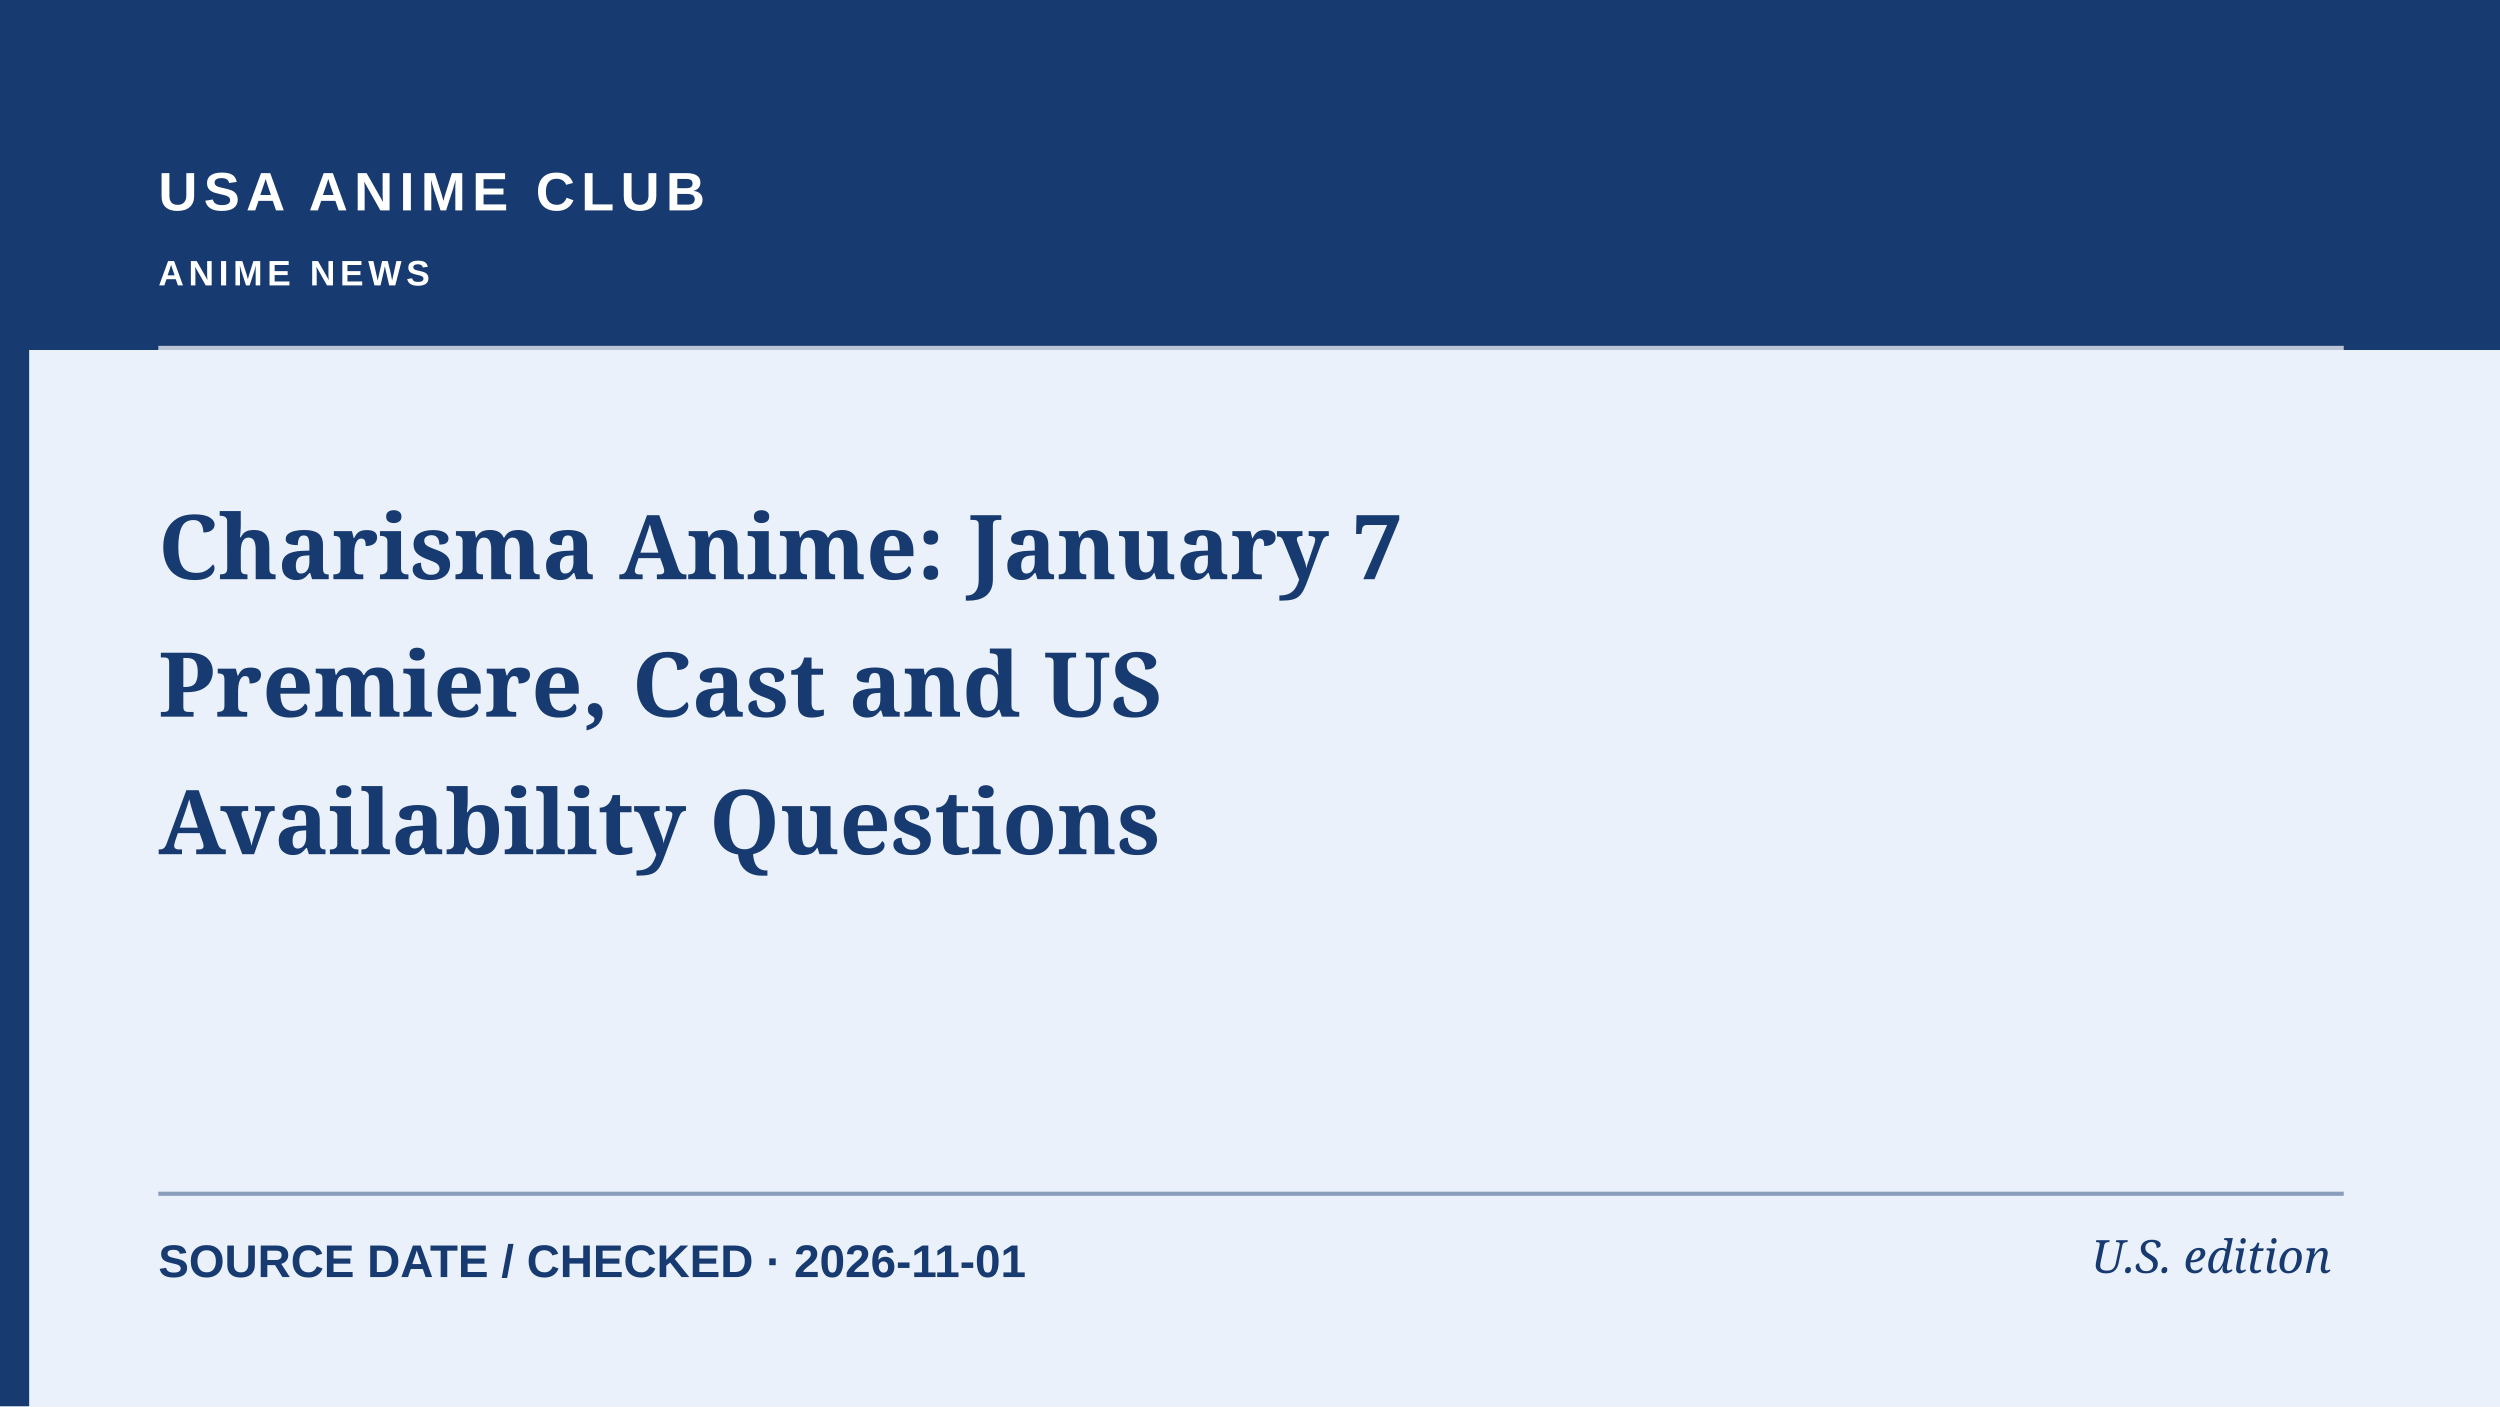
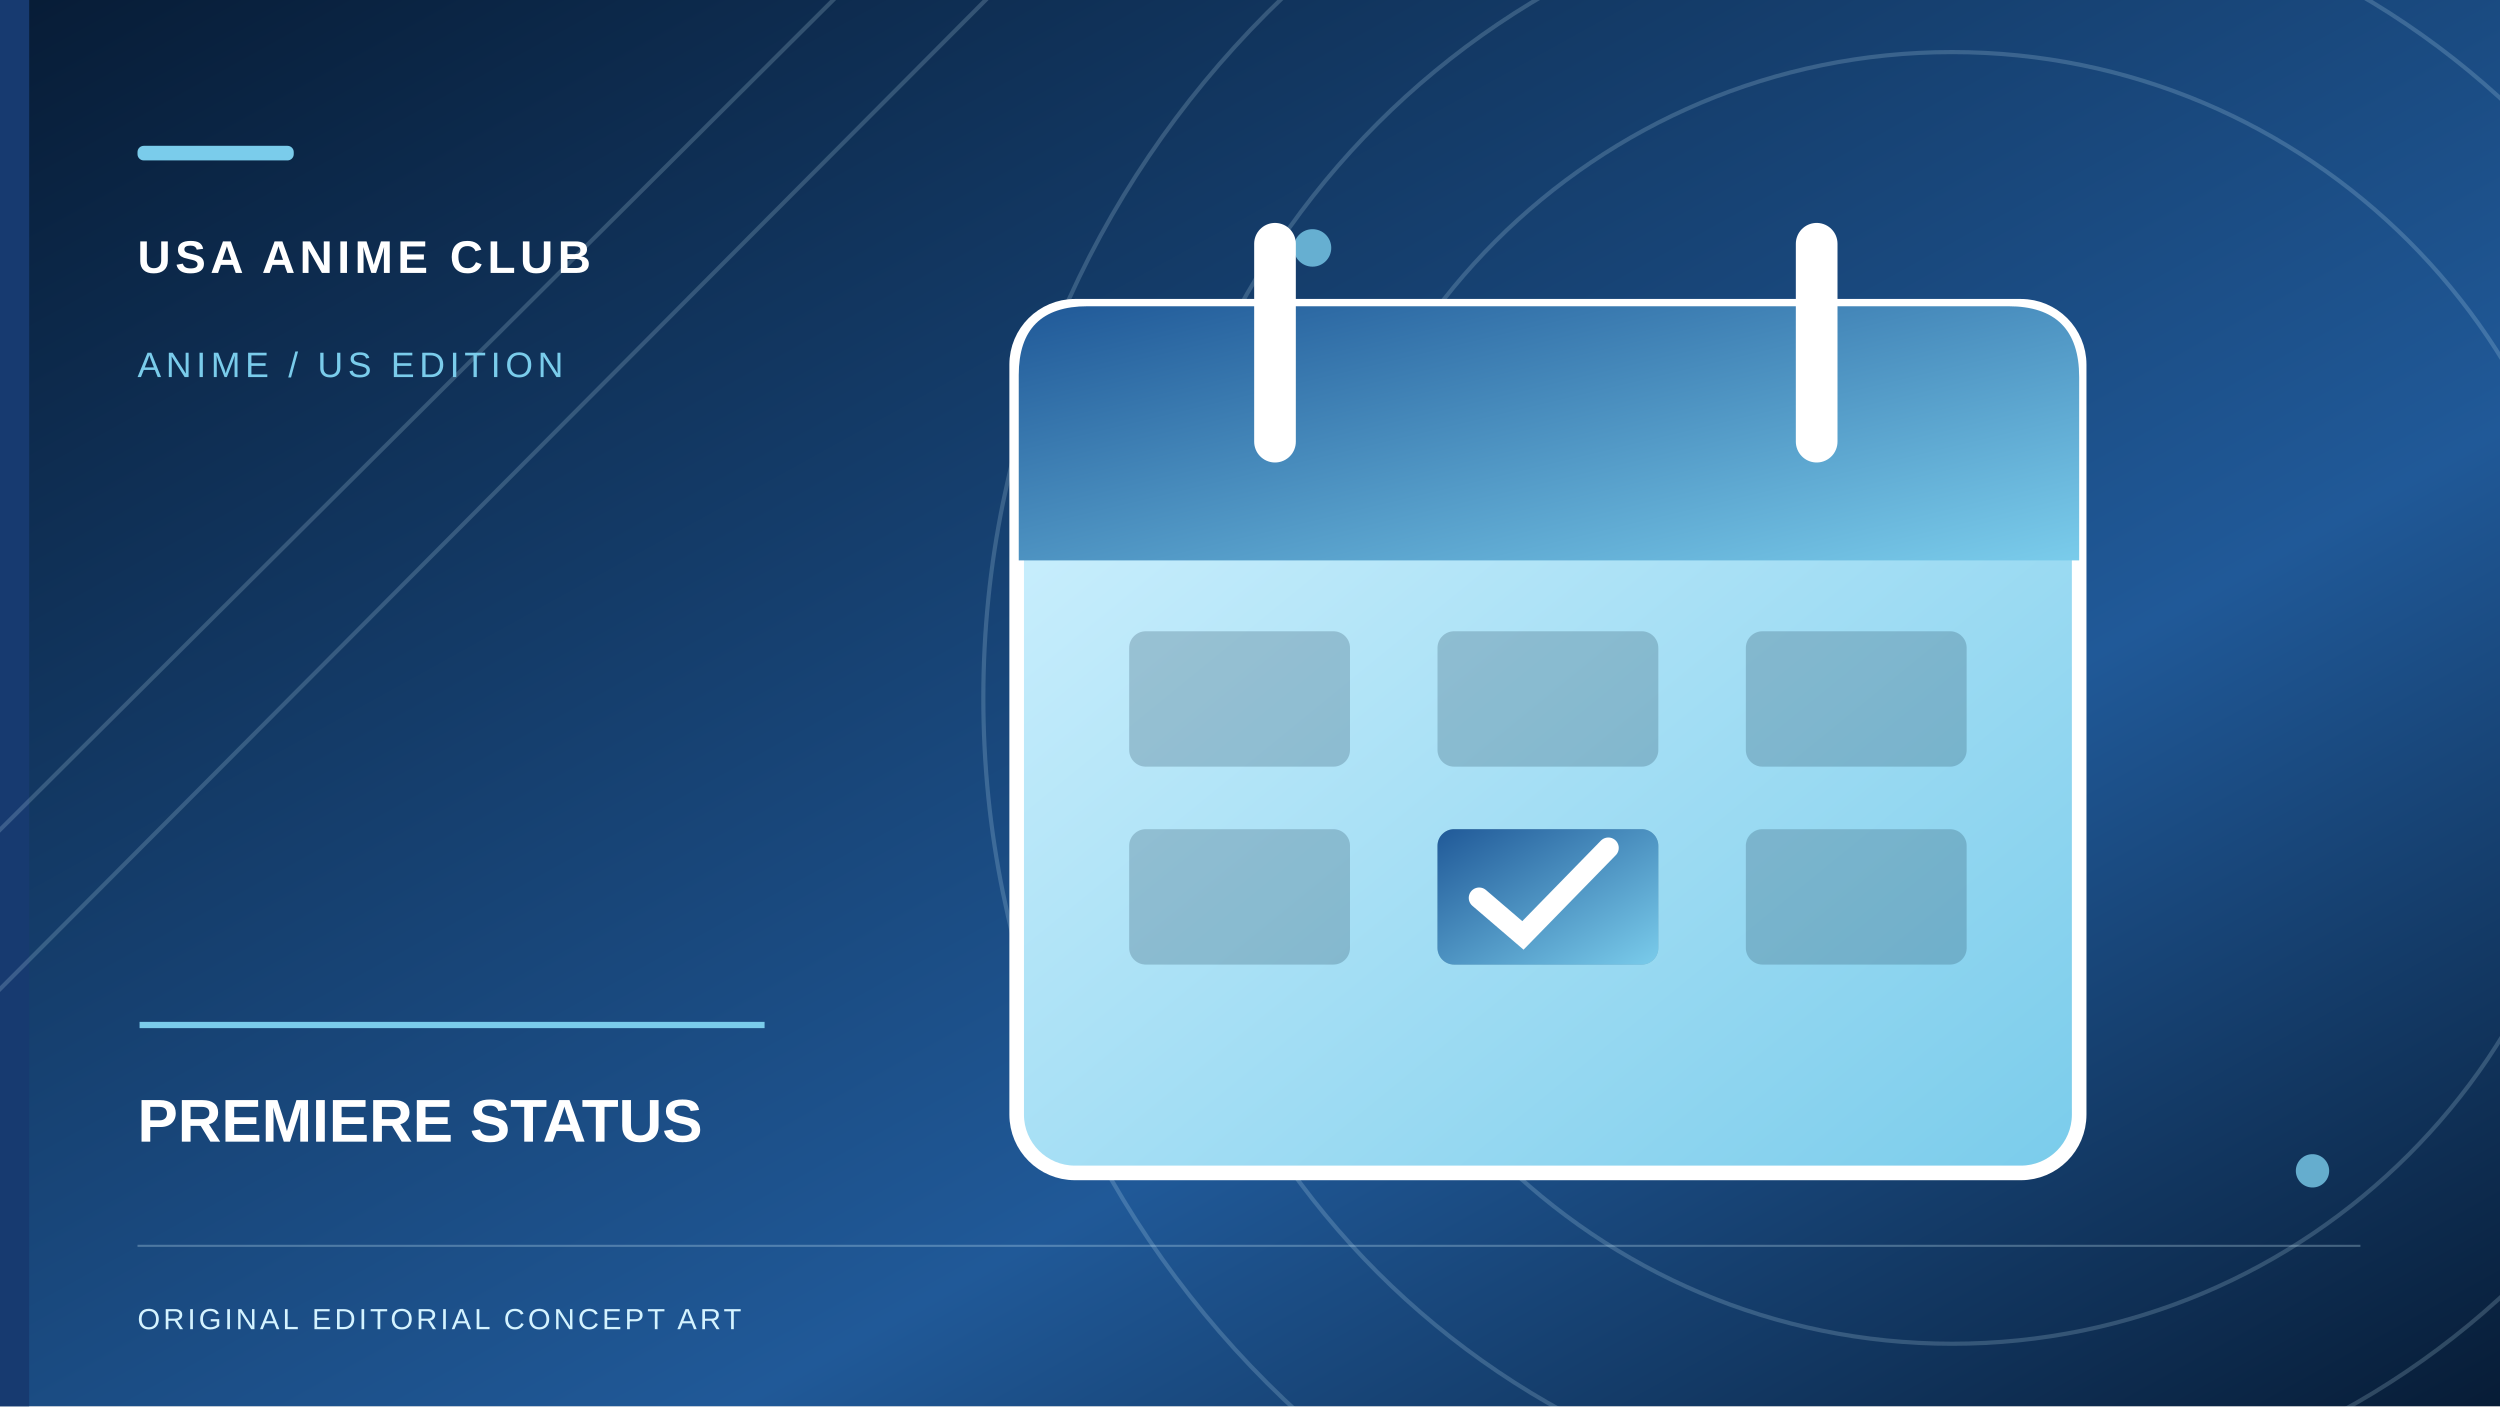
- <svg xmlns="http://www.w3.org/2000/svg" role="img" aria-label="Editorial cover: Charisma Anime: January 7 Premiere, Cast and US Availability Questions" width="1200" height="675" viewBox="0 0 1200 675">
-   <rect width="1200" height="675" fill="#EAF1FA" />
-   <rect x="0" y="0" width="1200" height="168" fill="#173A70" />
+ <svg xmlns="http://www.w3.org/2000/svg" role="img" width="1200" height="675" viewBox="0 0 1200 675" aria-label="Original conceptual illustration for PREMIERE STATUS">
+   <defs>
+     <linearGradient id="sky" x2="1" y2="1">
+       <stop stop-color="#071C36" />
+       <stop offset=".65" stop-color="#205998" />
+       <stop offset="1" stop-color="#071C36" />
+     </linearGradient>
+     <linearGradient id="paper" x2="1" y2="1">
+       <stop stop-color="#D4F3FF" />
+       <stop offset="1" stop-color="#7ACCEB" />
+     </linearGradient>
+     <linearGradient id="accent" x2="1" y2="1">
+       <stop stop-color="#205998" />
+       <stop offset="1" stop-color="#7ACCEB" />
+     </linearGradient>
+   </defs>
+   <rect width="1200" height="675" fill="url(#sky)" />
  <rect x="0" y="0" width="14" height="675" fill="#173A70" />
-   <path d="M76 167H1125" stroke="#ffffff" stroke-width="2" opacity=".7" />
-   <path d="M76 573H1125" stroke="#173A70" stroke-width="2" opacity=".45" />
-   <text x="76" y="101" fill="#FFFFFF" font-family="Arial,sans-serif" font-weight="700" font-size="26" letter-spacing="3">USA ANIME CLUB</text>
-   <text x="76" y="137" fill="#FFFFFF" font-family="Arial,sans-serif" font-weight="600" font-size="17" letter-spacing="2.2">ANIME NEWS</text>
-   <text x="76" y="278" fill="#173A70" font-family="Georgia,serif" font-weight="700" font-size="43">Charisma Anime: January 7</text>
-   <text x="76" y="344" fill="#173A70" font-family="Georgia,serif" font-weight="700" font-size="43">Premiere, Cast and US</text>
-   <text x="76" y="410" fill="#173A70" font-family="Georgia,serif" font-weight="700" font-size="43">Availability Questions</text>
-   <text x="76" y="613" fill="#173A70" font-family="Arial,sans-serif" font-size="22" font-weight="600">SOURCE DATE / CHECKED  ·  2026-11-01</text>
-   <text x="1119" y="611" text-anchor="end" fill="#173A70" font-family="Georgia,serif" font-style="italic" font-size="22">U.S. edition</text>
+   <g fill="none" stroke="#D4F3FF" stroke-opacity=".19" stroke-width="2">
+     <circle cx="937" cy="335" r="310" />
+     <circle cx="937" cy="335" r="390" />
+     <circle cx="937" cy="335" r="465" />
+     <path d="M-70 468L420 -20 M-70 545L505 -32" />
+   </g>
+   <g fill="#7ACCEB" opacity=".8">
+     <circle cx="630" cy="119" r="9" />
+     <circle cx="1110" cy="562" r="8" />
+     <circle cx="582" cy="519" r="12" />
+   </g>
+   <g transform="translate(482 101)">
+     <rect x="6" y="46" width="510" height="416" rx="28" fill="url(#paper)" stroke="#fff" stroke-width="7" />
+     <path d="M7 79q0-33 33-33h442q34 0 34 34v88H7z" fill="url(#accent)" />
+     <path d="M130 16v95 M390 16v95" stroke="#fff" stroke-width="20" stroke-linecap="round" />
+     <g fill="#14344A" opacity=".22">
+       <rect x="60" y="202" width="106" height="65" rx="8" />
+       <rect x="208" y="202" width="106" height="65" rx="8" />
+       <rect x="356" y="202" width="106" height="65" rx="8" />
+       <rect x="60" y="297" width="106" height="65" rx="8" />
+       <rect x="208" y="297" width="106" height="65" rx="8" />
+       <rect x="356" y="297" width="106" height="65" rx="8" />
+     </g>
+     <rect x="208" y="297" width="106" height="65" rx="8" fill="url(#accent)" />
+     <path d="M228 330l21 18 41-42" stroke="#fff" stroke-width="10" fill="none" stroke-linecap="round" />
+   </g>
+   <rect x="66" y="70" width="75" height="7" rx="3" fill="#7ACCEB" />
+   <text x="66" y="131" font-family="Arial,sans-serif" font-weight="700" letter-spacing="2.2" font-size="22" fill="#fff">USA ANIME CLUB</text>
+   <text x="66" y="181" font-family="Arial,sans-serif" letter-spacing="2.3" font-size="17" fill="#7ACCEB">ANIME / US EDITION</text>
+   <path d="M67 492h300" stroke="#7ACCEB" stroke-width="3" />
+   <text x="66" y="548" font-family="Arial,sans-serif" font-weight="700" font-size="29" fill="#fff">PREMIERE STATUS</text>
+   <path d="M66 598h1067" stroke="#D4F3FF" opacity=".28" />
+   <text x="66" y="638" font-family="Arial,sans-serif" letter-spacing="1.5" font-size="14" fill="#D4F3FF">ORIGINAL EDITORIAL CONCEPT ART</text>
</svg>
